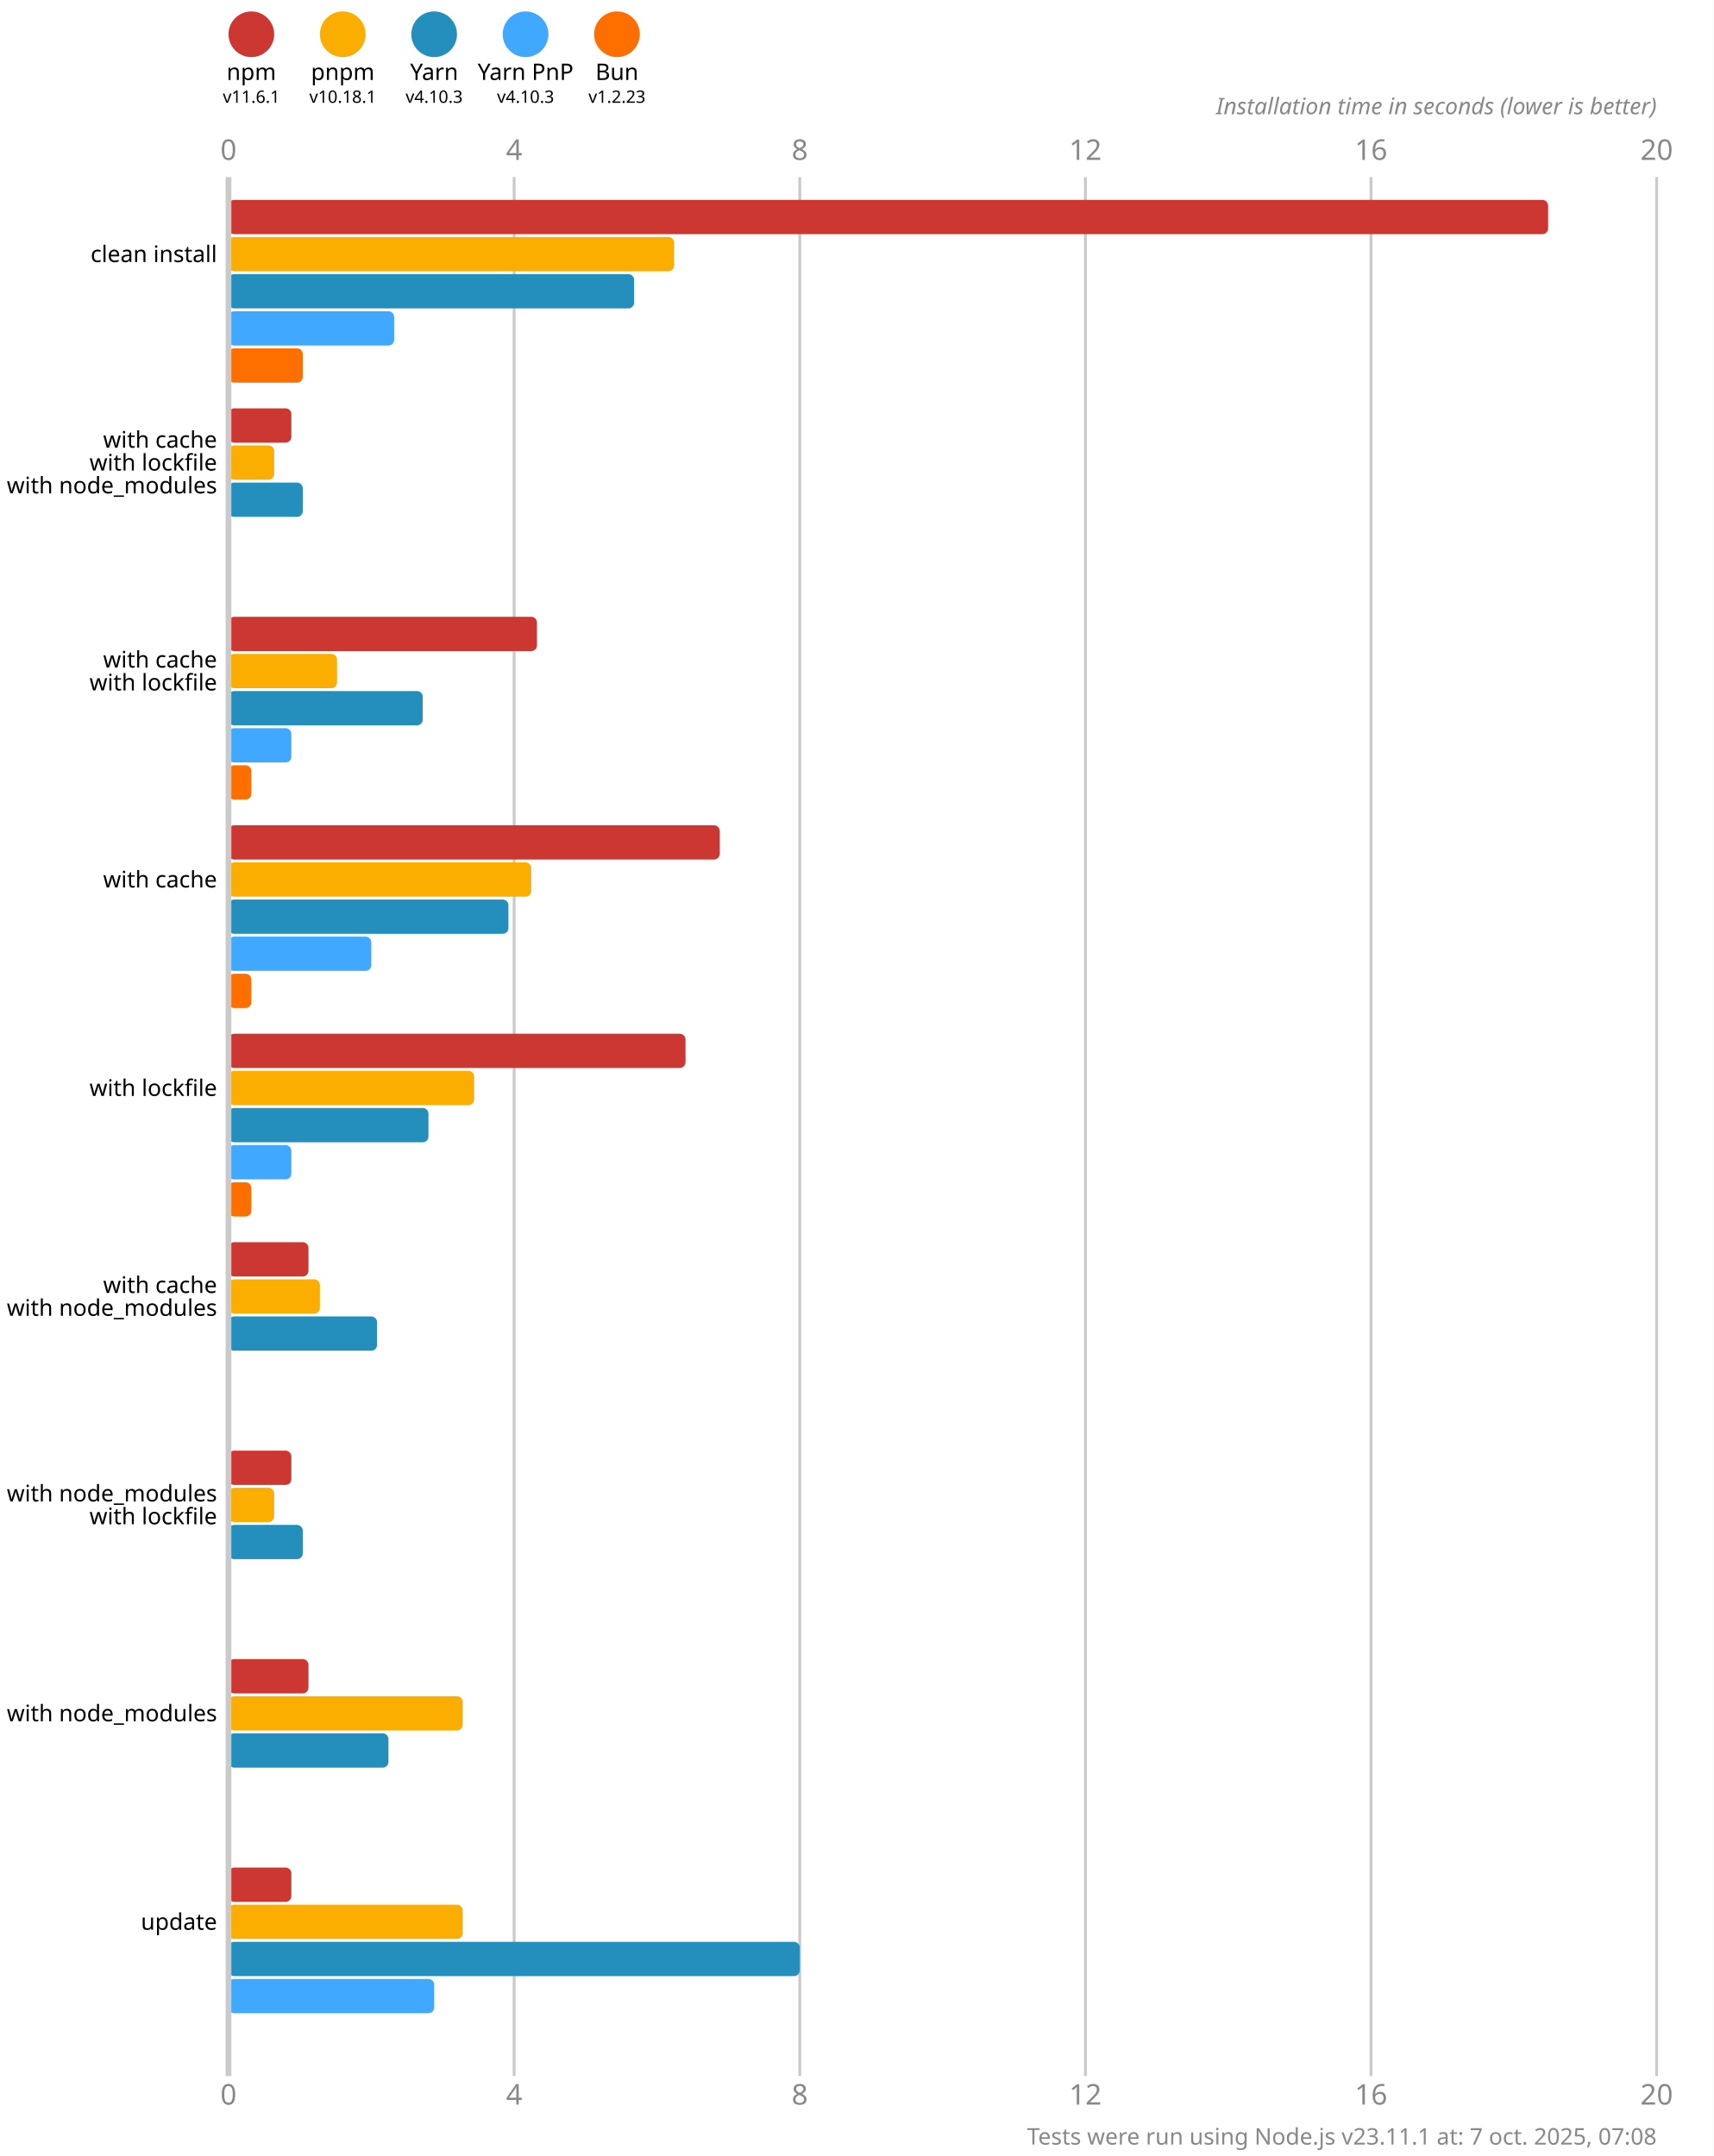
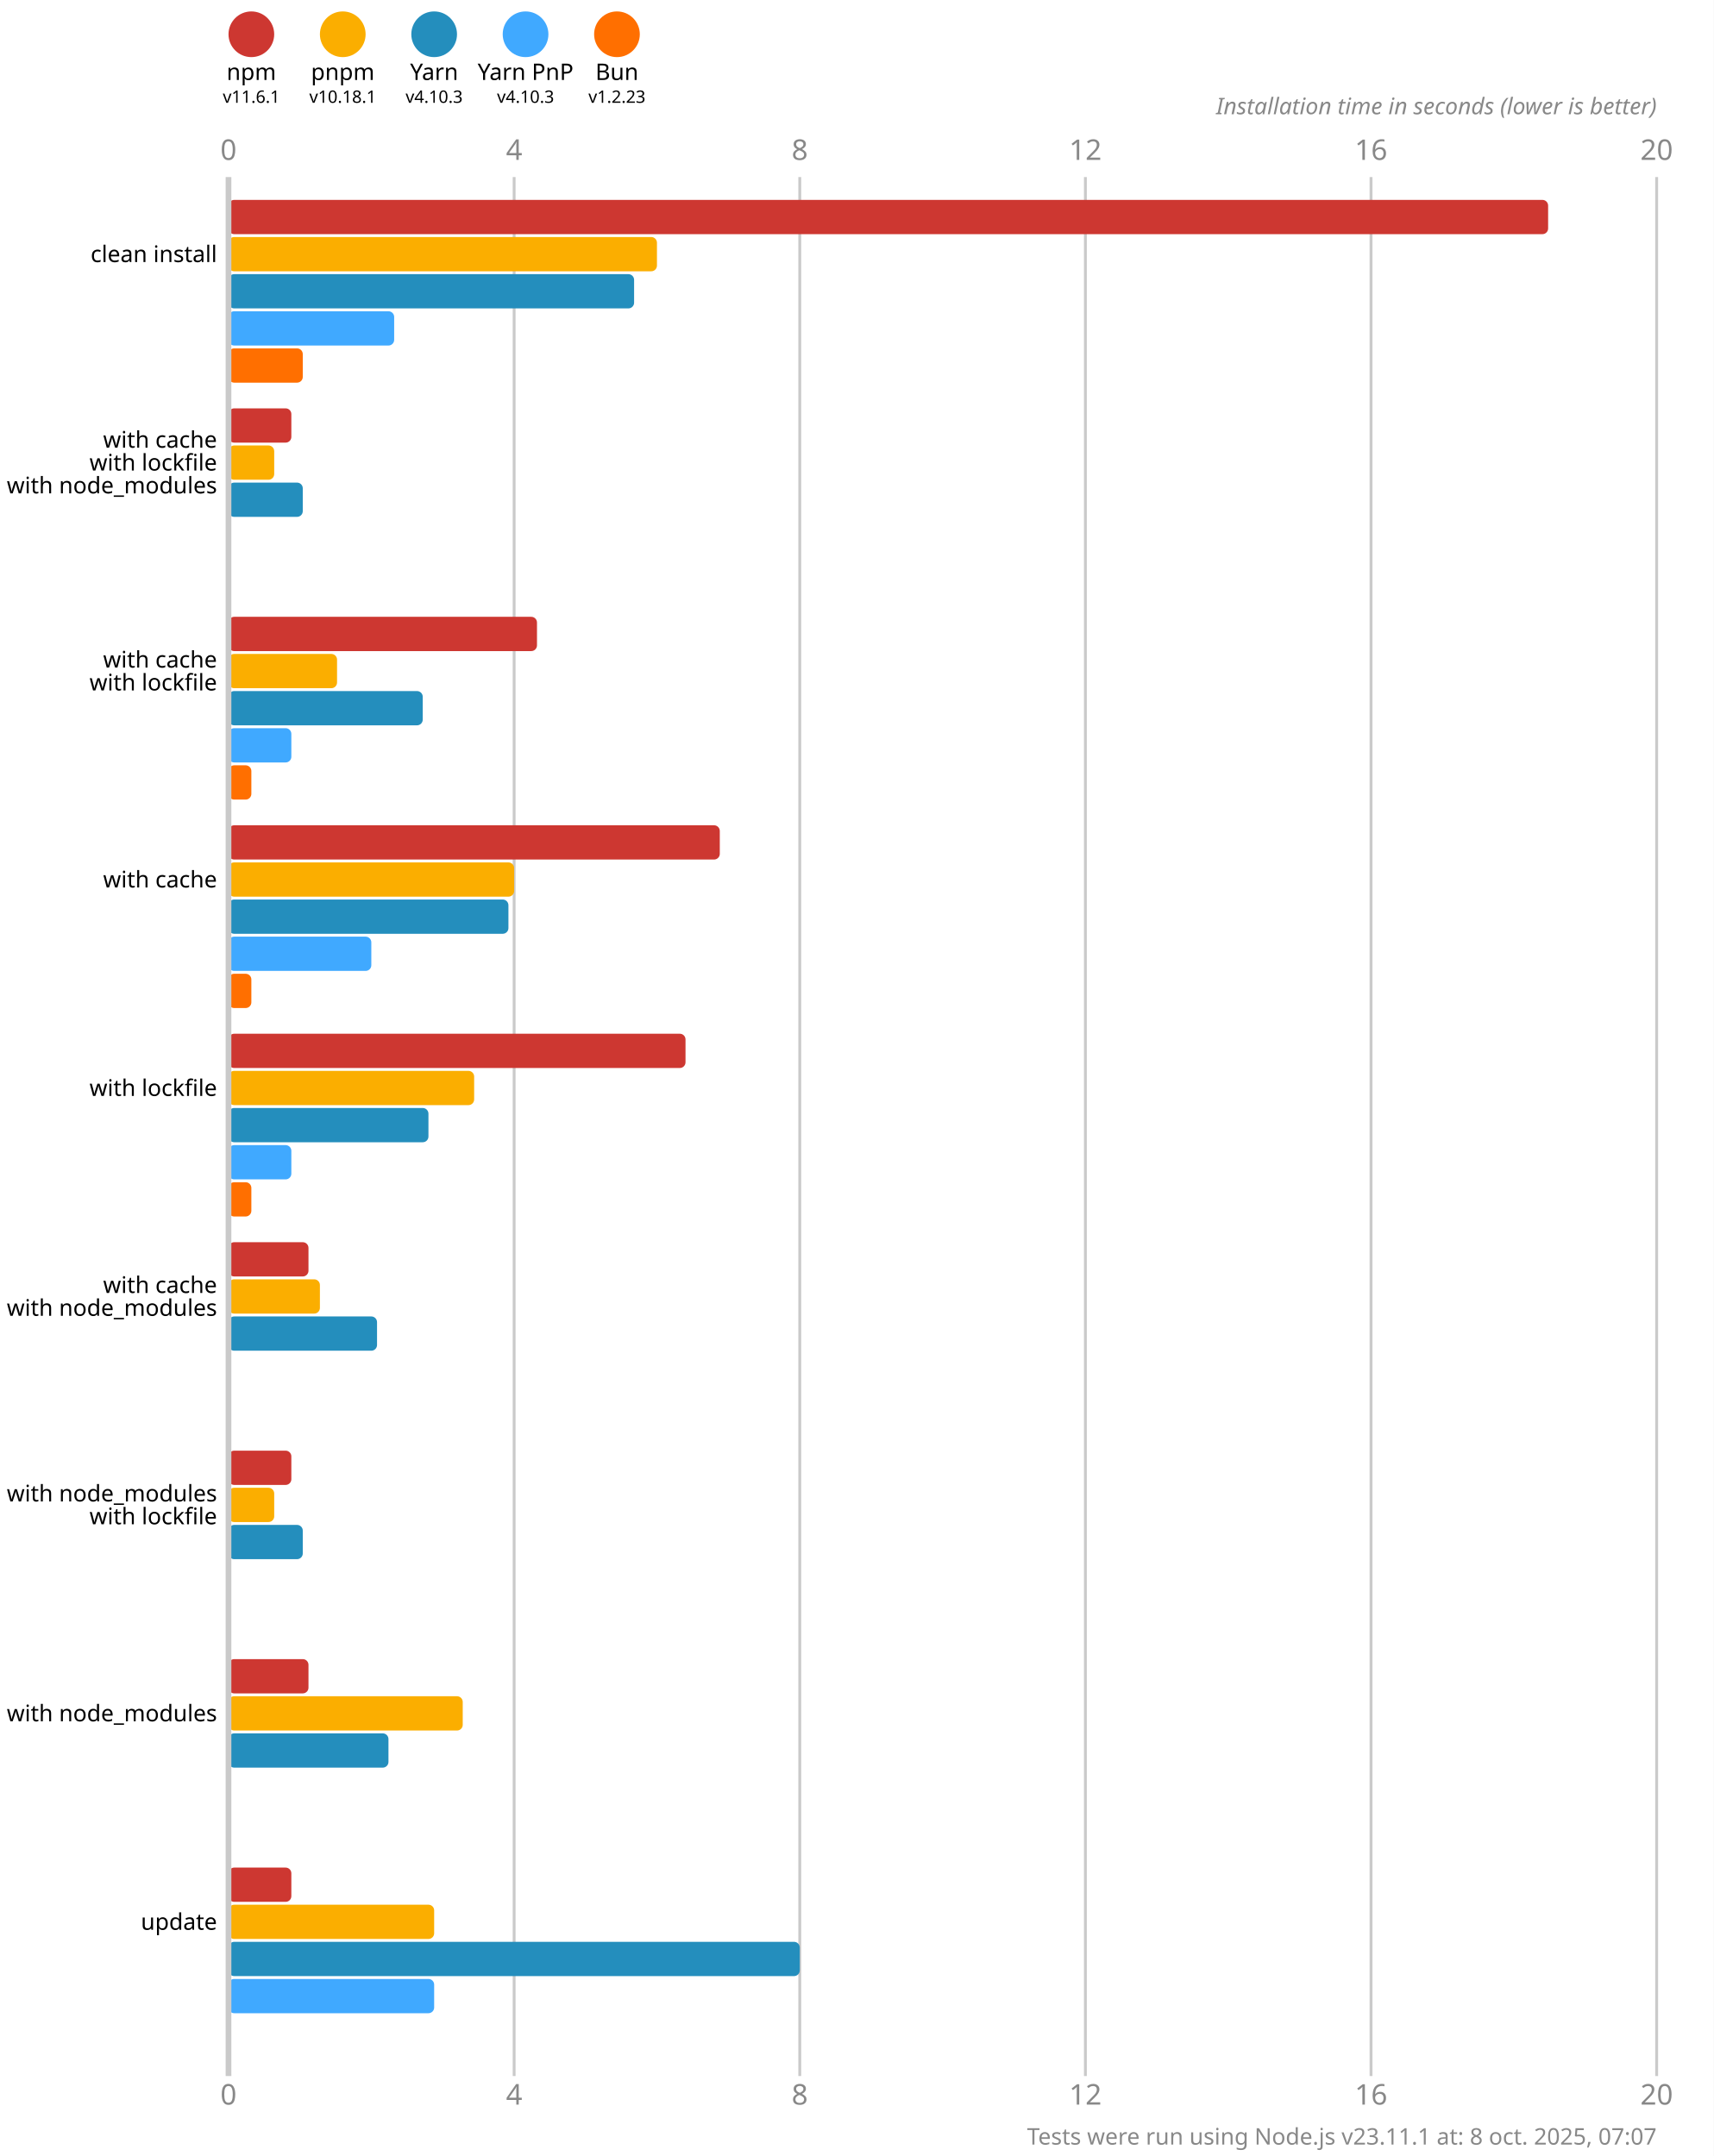
<svg xmlns="http://www.w3.org/2000/svg" version="1.1" viewBox="0 0 300 377.5">
  <style>
    .font { font-family: sans-serif; }
    .s3 { font-size: 3px; }
    .s4 { font-size: 4px; }
    .s5 { font-size: 5px; }
    .line { stroke: #cacaca; }
    .width { stroke-width: 0.5; }
    .text { fill: #888; }
  </style>
  <rect x="0" y="0" width="300" height="377.5" fill="#fff" />
  <circle cx="44" cy="6" r="4" fill="#cd3731" />
  <text x="44" y="14" class="font s4" text-anchor="middle">npm</text>
  <text x="44" y="18" class="font s3" text-anchor="middle">v11.6.1</text>
  <circle cx="60" cy="6" r="4" fill="#fbae00" />
  <text x="60" y="14" class="font s4" text-anchor="middle">pnpm</text>
  <text x="60" y="18" class="font s3" text-anchor="middle">v10.18.1</text>
  <circle cx="76" cy="6" r="4" fill="#248ebd" />
  <text x="76" y="14" class="font s4" text-anchor="middle">Yarn</text>
  <text x="76" y="18" class="font s3" text-anchor="middle">v4.10.3</text>
  <circle cx="92" cy="6" r="4" fill="#40a9ff" />
  <text x="92" y="14" class="font s4" text-anchor="middle">Yarn PnP</text>
  <text x="92" y="18" class="font s3" text-anchor="middle">v4.10.3</text>
  <circle cx="108" cy="6" r="4" fill="#ff6f00" />
  <text x="108" y="14" class="font s4" text-anchor="middle">Bun</text>
  <text x="108" y="18" class="font s3" text-anchor="middle">v1.2.23</text>
  <text x="40" y="28" class="font s5 text" text-anchor="middle">0</text>
  <text x="40" y="368.5" class="font s5 text" text-anchor="middle">0</text>
  <line x1="90" y1="31" x2="90" y2="363.5" class="line width" />
  <text x="90" y="28" class="font s5 text" text-anchor="middle">4</text>
  <text x="90" y="368.5" class="font s5 text" text-anchor="middle">4</text>
  <line x1="140" y1="31" x2="140" y2="363.5" class="line width" />
  <text x="140" y="28" class="font s5 text" text-anchor="middle">8</text>
  <text x="140" y="368.5" class="font s5 text" text-anchor="middle">8</text>
  <line x1="190" y1="31" x2="190" y2="363.5" class="line width" />
  <text x="190" y="28" class="font s5 text" text-anchor="middle">12</text>
  <text x="190" y="368.5" class="font s5 text" text-anchor="middle">12</text>
  <line x1="240" y1="31" x2="240" y2="363.5" class="line width" />
  <text x="240" y="28" class="font s5 text" text-anchor="middle">16</text>
  <text x="240" y="368.5" class="font s5 text" text-anchor="middle">16</text>
  <line x1="290" y1="31" x2="290" y2="363.5" class="line width" />
  <text x="290" y="28" class="font s5 text" text-anchor="middle">20</text>
  <text x="290" y="368.5" class="font s5 text" text-anchor="middle">20</text>
  <text x="290" y="20" class="font s4 text" font-style="italic" text-anchor="end">Installation time in seconds (lower is better)</text>
  <rect x="40" y="35" width="231" height="6" fill="#cd3731" rx="1" ry="1" />
-   <rect x="40" y="41.5" width="78" height="6" fill="#fbae00" rx="1" ry="1" />
+   <rect x="40" y="41.5" width="75" height="6" fill="#fbae00" rx="1" ry="1" />
  <rect x="40" y="48" width="71" height="6" fill="#248ebd" rx="1" ry="1" />
  <rect x="40" y="54.5" width="29" height="6" fill="#40a9ff" rx="1" ry="1" />
  <rect x="40" y="61" width="13" height="6" fill="#ff6f00" rx="1" ry="1" />
  <rect x="40" y="71.5" width="11" height="6" fill="#cd3731" rx="1" ry="1" />
  <rect x="40" y="78" width="8" height="6" fill="#fbae00" rx="1" ry="1" />
  <rect x="40" y="84.5" width="13" height="6" fill="#248ebd" rx="1" ry="1" />
  <rect x="40" y="91" width="0" height="6" fill="#40a9ff" rx="1" ry="1" />
  <rect x="40" y="97.5" width="0" height="6" fill="#ff6f00" rx="1" ry="1" />
  <rect x="40" y="108" width="54" height="6" fill="#cd3731" rx="1" ry="1" />
  <rect x="40" y="114.5" width="19" height="6" fill="#fbae00" rx="1" ry="1" />
  <rect x="40" y="121" width="34" height="6" fill="#248ebd" rx="1" ry="1" />
  <rect x="40" y="127.5" width="11" height="6" fill="#40a9ff" rx="1" ry="1" />
  <rect x="40" y="134" width="4" height="6" fill="#ff6f00" rx="1" ry="1" />
  <rect x="40" y="144.5" width="86" height="6" fill="#cd3731" rx="1" ry="1" />
-   <rect x="40" y="151" width="53" height="6" fill="#fbae00" rx="1" ry="1" />
+   <rect x="40" y="151" width="50" height="6" fill="#fbae00" rx="1" ry="1" />
  <rect x="40" y="157.5" width="49" height="6" fill="#248ebd" rx="1" ry="1" />
  <rect x="40" y="164" width="25" height="6" fill="#40a9ff" rx="1" ry="1" />
  <rect x="40" y="170.5" width="4" height="6" fill="#ff6f00" rx="1" ry="1" />
  <rect x="40" y="181" width="80" height="6" fill="#cd3731" rx="1" ry="1" />
  <rect x="40" y="187.5" width="43" height="6" fill="#fbae00" rx="1" ry="1" />
  <rect x="40" y="194" width="35" height="6" fill="#248ebd" rx="1" ry="1" />
  <rect x="40" y="200.5" width="11" height="6" fill="#40a9ff" rx="1" ry="1" />
  <rect x="40" y="207" width="4" height="6" fill="#ff6f00" rx="1" ry="1" />
  <rect x="40" y="217.5" width="14" height="6" fill="#cd3731" rx="1" ry="1" />
  <rect x="40" y="224" width="16" height="6" fill="#fbae00" rx="1" ry="1" />
  <rect x="40" y="230.5" width="26" height="6" fill="#248ebd" rx="1" ry="1" />
  <rect x="40" y="237" width="0" height="6" fill="#40a9ff" rx="1" ry="1" />
  <rect x="40" y="243.5" width="0" height="6" fill="#ff6f00" rx="1" ry="1" />
  <rect x="40" y="254" width="11" height="6" fill="#cd3731" rx="1" ry="1" />
  <rect x="40" y="260.5" width="8" height="6" fill="#fbae00" rx="1" ry="1" />
  <rect x="40" y="267" width="13" height="6" fill="#248ebd" rx="1" ry="1" />
  <rect x="40" y="273.5" width="0" height="6" fill="#40a9ff" rx="1" ry="1" />
  <rect x="40" y="280" width="0" height="6" fill="#ff6f00" rx="1" ry="1" />
  <rect x="40" y="290.5" width="14" height="6" fill="#cd3731" rx="1" ry="1" />
  <rect x="40" y="297" width="41" height="6" fill="#fbae00" rx="1" ry="1" />
  <rect x="40" y="303.5" width="28" height="6" fill="#248ebd" rx="1" ry="1" />
  <rect x="40" y="310" width="0" height="6" fill="#40a9ff" rx="1" ry="1" />
  <rect x="40" y="316.5" width="0" height="6" fill="#ff6f00" rx="1" ry="1" />
  <rect x="40" y="327" width="11" height="6" fill="#cd3731" rx="1" ry="1" />
-   <rect x="40" y="333.5" width="41" height="6" fill="#fbae00" rx="1" ry="1" />
+   <rect x="40" y="333.5" width="36" height="6" fill="#fbae00" rx="1" ry="1" />
  <rect x="40" y="340" width="100" height="6" fill="#248ebd" rx="1" ry="1" />
  <rect x="40" y="346.5" width="36" height="6" fill="#40a9ff" rx="1" ry="1" />
  <rect x="40" y="353" width="0" height="6" fill="#ff6f00" rx="1" ry="1" />
  <line x1="40" y1="31" x2="40" y2="363.5" class="line" />
  <text x="38" y="44.5" class="font s4" dominant-baseline="middle" text-anchor="end">clean install</text>
  <text x="38" y="77" class="font s4" dominant-baseline="middle" text-anchor="end">with cache</text>
  <text x="38" y="81" class="font s4" dominant-baseline="middle" text-anchor="end">with lockfile</text>
  <text x="38" y="85" class="font s4" dominant-baseline="middle" text-anchor="end">with node_modules</text>
  <text x="38" y="115.5" class="font s4" dominant-baseline="middle" text-anchor="end">with cache</text>
  <text x="38" y="119.5" class="font s4" dominant-baseline="middle" text-anchor="end">with lockfile</text>
  <text x="38" y="154" class="font s4" dominant-baseline="middle" text-anchor="end">with cache</text>
  <text x="38" y="190.5" class="font s4" dominant-baseline="middle" text-anchor="end">with lockfile</text>
  <text x="38" y="225" class="font s4" dominant-baseline="middle" text-anchor="end">with cache</text>
  <text x="38" y="229" class="font s4" dominant-baseline="middle" text-anchor="end">with node_modules</text>
  <text x="38" y="261.5" class="font s4" dominant-baseline="middle" text-anchor="end">with node_modules</text>
  <text x="38" y="265.5" class="font s4" dominant-baseline="middle" text-anchor="end">with lockfile</text>
  <text x="38" y="300" class="font s4" dominant-baseline="middle" text-anchor="end">with node_modules</text>
  <text x="38" y="336.5" class="font s4" dominant-baseline="middle" text-anchor="end">update</text>
-   <text x="290" y="375.5" class="font s4 text" text-anchor="end">Tests were run using Node.js v23.11.1 at: 7 oct. 2025, 07:08</text>
+   <text x="290" y="375.5" class="font s4 text" text-anchor="end">Tests were run using Node.js v23.11.1 at: 8 oct. 2025, 07:07</text>
</svg>
